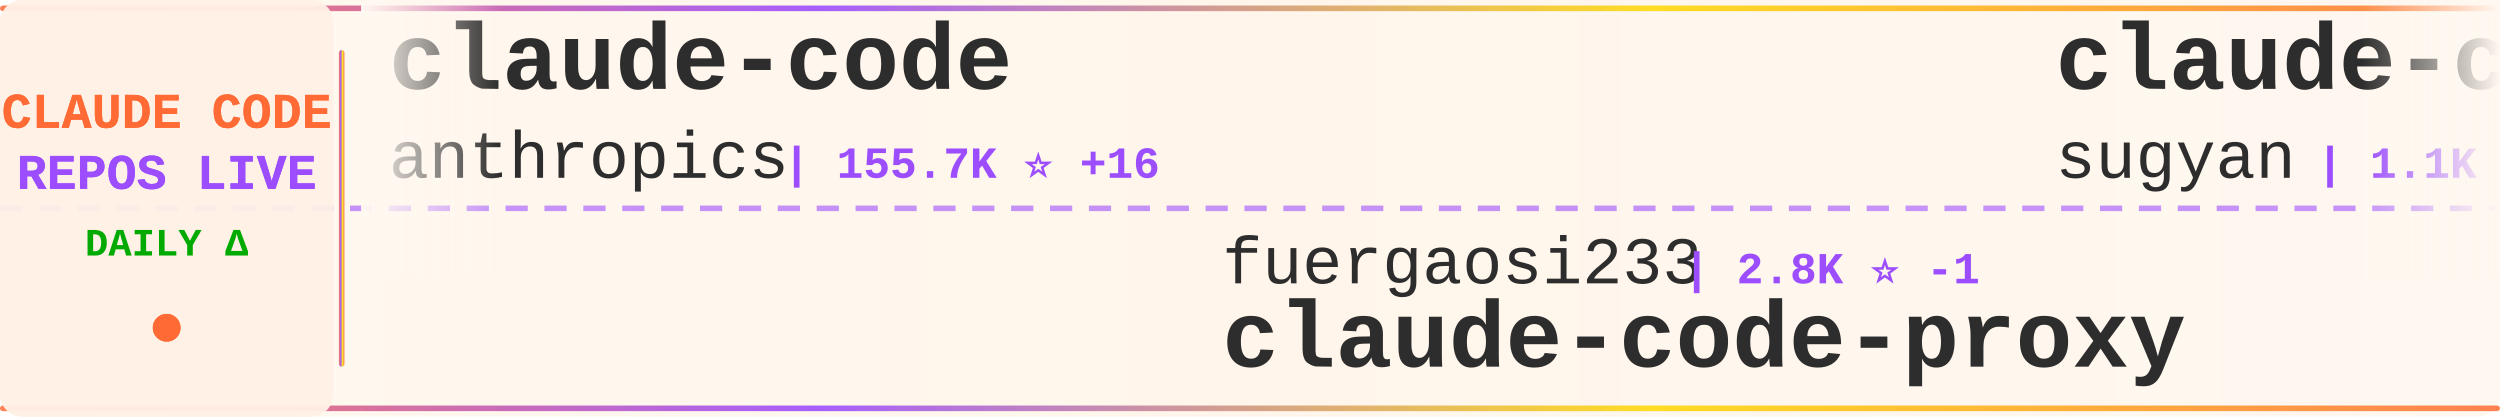
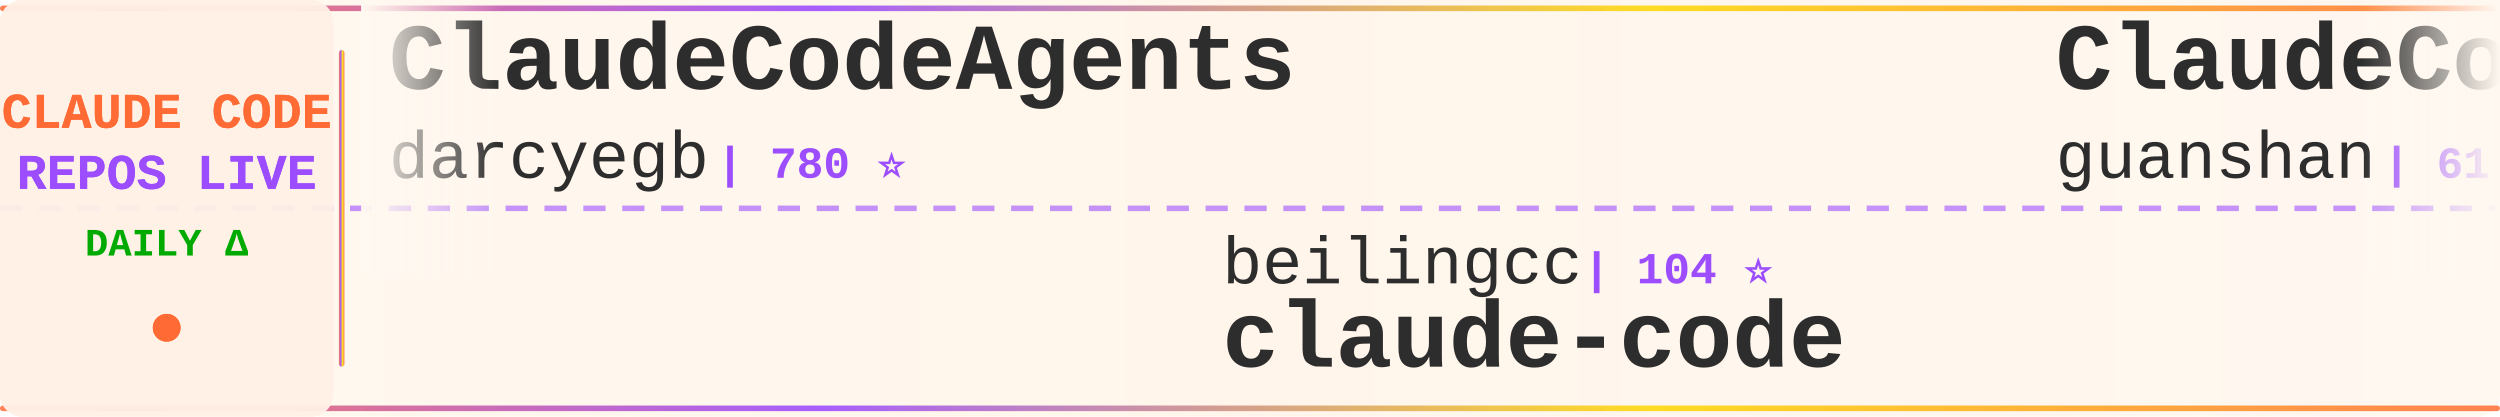
<svg xmlns="http://www.w3.org/2000/svg" width="900" height="150">
  <defs>
    <linearGradient id="tickerBg" x1="0%" y1="0%" x2="100%" y2="0%">
      <stop offset="0%" style="stop-color:#fff8f0;stop-opacity:0.98" />
      <stop offset="50%" style="stop-color:#fff5eb;stop-opacity:1" />
      <stop offset="100%" style="stop-color:#fff8f0;stop-opacity:0.98" />
    </linearGradient>
    <linearGradient id="borderGrad" x1="0%" y1="0%" x2="100%" y2="0%">
      <stop offset="0%" style="stop-color:#FF6B35;stop-opacity:0.85">
        <animate attributeName="stop-opacity" values="0.85;1;0.85" dur="2s" repeatCount="indefinite" />
      </stop>
      <stop offset="33%" style="stop-color:#9C4EFF;stop-opacity:0.9">
        <animate attributeName="stop-opacity" values="0.9;1;0.9" dur="2.2s" repeatCount="indefinite" />
      </stop>
      <stop offset="66%" style="stop-color:#FFD700;stop-opacity:0.85">
        <animate attributeName="stop-opacity" values="0.85;1;0.85" dur="1.8s" repeatCount="indefinite" />
      </stop>
      <stop offset="100%" style="stop-color:#FF6B35;stop-opacity:0.85">
        <animate attributeName="stop-opacity" values="0.85;1;0.85" dur="2s" repeatCount="indefinite" />
      </stop>
    </linearGradient>
    <filter id="textGlow">
      <feGaussianBlur stdDeviation="0.15" result="coloredBlur" />
      <feMerge>
        <feMergeNode in="coloredBlur" />
        <feMergeNode in="SourceGraphic" />
      </feMerge>
    </filter>
    <filter id="metricGlow">
      <feGaussianBlur stdDeviation="0.2" result="coloredBlur" />
      <feMerge>
        <feMergeNode in="coloredBlur" />
        <feMergeNode in="SourceGraphic" />
      </feMerge>
    </filter>
    <linearGradient id="leftFade" x1="0%" y1="0%" x2="100%" y2="0%">
      <stop offset="0%" style="stop-color:#fff8f0;stop-opacity:1" />
      <stop offset="100%" style="stop-color:#fff8f0;stop-opacity:0" />
    </linearGradient>
    <linearGradient id="rightFade" x1="0%" y1="0%" x2="100%" y2="0%">
      <stop offset="0%" style="stop-color:#fff8f0;stop-opacity:0" />
      <stop offset="100%" style="stop-color:#fff8f0;stop-opacity:1" />
    </linearGradient>
  </defs>
  <rect width="900" height="150" fill="url(#tickerBg)" rx="8" />
  <rect x="0" y="2" width="900" height="2" fill="url(#borderGrad)" rx="1" />
  <rect x="0" y="146" width="900" height="2" fill="url(#borderGrad)" rx="1" />
  <line x1="0" y1="75" x2="900" y2="75" stroke="#9C4EFF" stroke-width="2" stroke-dasharray="8 6" opacity="0.6" />
  <rect x="0" y="0" width="120" height="150" fill="#fff0e6" opacity="0.95" rx="8" />
  <text x="60" y="46" font-family="'Courier New', monospace" font-size="18" font-weight="bold" fill="#FF6B35" text-anchor="middle" filter="url(#textGlow)">
    CLAUDE CODE
  </text>
  <text x="60" y="68" font-family="'Courier New', monospace" font-size="18" font-weight="bold" fill="#9C4EFF" text-anchor="middle" filter="url(#textGlow)">
    REPOS LIVE
  </text>
  <text x="60" y="92" font-family="'Courier New', monospace" font-size="14" font-weight="bold" fill="#00aa00" text-anchor="middle">
    DAILY Δ
  </text>
  <circle cx="60" cy="118" r="5" fill="#FF6B35" filter="url(#metricGlow)">
    <animate attributeName="r" values="4;6;4" dur="1.5s" repeatCount="indefinite" />
    <animate attributeName="opacity" values="0.6;1;0.6" dur="1.5s" repeatCount="indefinite" />
  </circle>
  <rect x="122" y="18" width="2" height="114" fill="url(#borderGrad)" rx="1" />
  <clipPath id="tickerClip">
    <rect x="130" y="0" width="770" height="150" />
  </clipPath>
  <g clip-path="url(#tickerClip)">
    <g id="tickerItems">
      <animateTransform attributeName="transform" attributeType="XML" type="translate" from="0 0" to="-3000 0" dur="54s" repeatCount="indefinite" />
      <g transform="translate(0, 0)">
-         <text x="140" y="32" font-family="'Courier New', monospace" font-size="34" font-weight="bold" fill="#2d2d2d">claude-code</text>
-         <text x="140" y="64" font-family="'Courier New', monospace" font-size="24" font-weight="normal" fill="#2d2d2d" opacity="1.0">anthropics</text>
-         <text x="282" y="64" font-family="'Courier New', monospace" font-size="16" font-weight="bold" fill="#9C4EFF"> | 155.7K ⭐ +16</text>
+         <text x="140" y="32" font-family="'Courier New', monospace" font-size="34" font-weight="bold" fill="#2d2d2d">ClaudeCodeAgents</text>
+         <text x="140" y="64" font-family="'Courier New', monospace" font-size="24" font-weight="normal" fill="#2d2d2d" opacity="1.0">darcyegb</text>
+         <text x="258" y="64" font-family="'Courier New', monospace" font-size="16" font-weight="bold" fill="#9C4EFF"> | 780 ⭐</text>
      </g>
      <g transform="translate(300, 0)">
-         <text x="140" y="102" font-family="'Courier New', monospace" font-size="24" font-weight="normal" fill="#2d2d2d" opacity="1.0">fuergaosi233</text>
-         <text x="306" y="102" font-family="'Courier New', monospace" font-size="16" font-weight="bold" fill="#9C4EFF"> | 2.8K ⭐ -1</text>
-         <text x="140" y="132" font-family="'Courier New', monospace" font-size="34" font-weight="bold" fill="#2d2d2d">claude-code-proxy</text>
+         <text x="140" y="102" font-family="'Courier New', monospace" font-size="24" font-weight="normal" fill="#2d2d2d" opacity="1.0">beilingcc</text>
+         <text x="270" y="102" font-family="'Courier New', monospace" font-size="16" font-weight="bold" fill="#9C4EFF"> | 104 ⭐</text>
+         <text x="140" y="132" font-family="'Courier New', monospace" font-size="34" font-weight="bold" fill="#2d2d2d">claude-code</text>
      </g>
      <g transform="translate(600, 0)">
-         <text x="140" y="32" font-family="'Courier New', monospace" font-size="34" font-weight="bold" fill="#2d2d2d">claude-code-webui</text>
-         <text x="140" y="64" font-family="'Courier New', monospace" font-size="24" font-weight="normal" fill="#2d2d2d" opacity="1.0">sugyan</text>
-         <text x="234" y="64" font-family="'Courier New', monospace" font-size="16" font-weight="bold" fill="#9C4EFF"> | 1.1K ⭐</text>
+         <text x="140" y="32" font-family="'Courier New', monospace" font-size="34" font-weight="bold" fill="#2d2d2d">ClaudeCode</text>
+         <text x="140" y="64" font-family="'Courier New', monospace" font-size="24" font-weight="normal" fill="#2d2d2d" opacity="1.0">guanshan</text>
+         <text x="258" y="64" font-family="'Courier New', monospace" font-size="16" font-weight="bold" fill="#9C4EFF"> | 61 ⭐</text>
      </g>
      <g transform="translate(900, 0)">
-         <text x="140" y="102" font-family="'Courier New', monospace" font-size="24" font-weight="normal" fill="#2d2d2d" opacity="1.0">xorespesp</text>
-         <text x="270" y="102" font-family="'Courier New', monospace" font-size="16" font-weight="bold" fill="#9C4EFF"> | 231 ⭐</text>
+         <text x="140" y="102" font-family="'Courier New', monospace" font-size="24" font-weight="normal" fill="#2d2d2d" opacity="1.0">mrpaidsocial</text>
+         <text x="306" y="102" font-family="'Courier New', monospace" font-size="16" font-weight="bold" fill="#9C4EFF"> | 1.7K ⭐</text>
+         <text x="140" y="132" font-family="'Courier New', monospace" font-size="34" font-weight="bold" fill="#2d2d2d">arcads-claude-code-mrpai...</text>
+       </g>
+       <g transform="translate(1200, 0)">
+         <text x="140" y="32" font-family="'Courier New', monospace" font-size="34" font-weight="bold" fill="#2d2d2d">Claude-Code</text>
+         <text x="140" y="64" font-family="'Courier New', monospace" font-size="24" font-weight="normal" fill="#2d2d2d" opacity="1.0">KPR111</text>
+         <text x="234" y="64" font-family="'Courier New', monospace" font-size="16" font-weight="bold" fill="#9C4EFF"> | 18 ⭐</text>
+       </g>
+       <g transform="translate(1500, 0)">
+         <text x="140" y="102" font-family="'Courier New', monospace" font-size="24" font-weight="normal" fill="#2d2d2d" opacity="1.0">Windy3f3f3f3f</text>
+         <text x="318" y="102" font-family="'Courier New', monospace" font-size="16" font-weight="bold" fill="#9C4EFF"> | 3.8K ⭐</text>
+         <text x="140" y="132" font-family="'Courier New', monospace" font-size="34" font-weight="bold" fill="#2d2d2d">how-claude-code-works</text>
+       </g>
+       <g transform="translate(1800, 0)">
+         <text x="140" y="32" font-family="'Courier New', monospace" font-size="34" font-weight="bold" fill="#2d2d2d">awesome-claude-code-plug...</text>
+         <text x="140" y="64" font-family="'Courier New', monospace" font-size="24" font-weight="normal" fill="#2d2d2d" opacity="1.0">ccplugins</text>
+         <text x="270" y="64" font-family="'Courier New', monospace" font-size="16" font-weight="bold" fill="#9C4EFF"> | 1.0K ⭐</text>
+       </g>
+       <g transform="translate(2100, 0)">
+         <text x="140" y="102" font-family="'Courier New', monospace" font-size="24" font-weight="normal" fill="#2d2d2d" opacity="1.0">Windy3f3f3f3f</text>
+         <text x="318" y="102" font-family="'Courier New', monospace" font-size="16" font-weight="bold" fill="#9C4EFF"> | 2.8K ⭐</text>
+         <text x="140" y="132" font-family="'Courier New', monospace" font-size="34" font-weight="bold" fill="#2d2d2d">claude-code-from-scratch</text>
+       </g>
+       <g transform="translate(2400, 0)">
+         <text x="140" y="32" font-family="'Courier New', monospace" font-size="34" font-weight="bold" fill="#2d2d2d">awesome-claude-code-tool...</text>
+         <text x="140" y="64" font-family="'Courier New', monospace" font-size="24" font-weight="normal" fill="#2d2d2d" opacity="1.0">rohitg00</text>
+         <text x="258" y="64" font-family="'Courier New', monospace" font-size="16" font-weight="bold" fill="#9C4EFF"> | 2.8K ⭐ +1</text>
+       </g>
+       <g transform="translate(2700, 0)">
+         <text x="140" y="102" font-family="'Courier New', monospace" font-size="24" font-weight="normal" fill="#2d2d2d" opacity="1.0">alejandrobalderas</text>
+         <text x="366" y="102" font-family="'Courier New', monospace" font-size="16" font-weight="bold" fill="#9C4EFF"> | 3.0K ⭐</text>
+         <text x="140" y="132" font-family="'Courier New', monospace" font-size="34" font-weight="bold" fill="#2d2d2d">claude-code-from-source</text>
+       </g>
+       <g transform="translate(3000, 0)">
+         <text x="140" y="32" font-family="'Courier New', monospace" font-size="34" font-weight="bold" fill="#2d2d2d">ClaudeCodeAgents</text>
+         <text x="140" y="64" font-family="'Courier New', monospace" font-size="24" font-weight="normal" fill="#2d2d2d" opacity="1.0">darcyegb</text>
+         <text x="258" y="64" font-family="'Courier New', monospace" font-size="16" font-weight="bold" fill="#9C4EFF"> | 780 ⭐</text>
+       </g>
+       <g transform="translate(3300, 0)">
+         <text x="140" y="102" font-family="'Courier New', monospace" font-size="24" font-weight="normal" fill="#2d2d2d" opacity="1.0">beilingcc</text>
+         <text x="270" y="102" font-family="'Courier New', monospace" font-size="16" font-weight="bold" fill="#9C4EFF"> | 104 ⭐</text>
        <text x="140" y="132" font-family="'Courier New', monospace" font-size="34" font-weight="bold" fill="#2d2d2d">claude-code</text>
      </g>
-       <g transform="translate(1200, 0)">
-         <text x="140" y="32" font-family="'Courier New', monospace" font-size="34" font-weight="bold" fill="#2d2d2d">claude-code</text>
-         <text x="140" y="64" font-family="'Courier New', monospace" font-size="24" font-weight="normal" fill="#2d2d2d" opacity="1.0">Onewon</text>
-         <text x="234" y="64" font-family="'Courier New', monospace" font-size="16" font-weight="bold" fill="#9C4EFF"> | 182 ⭐</text>
-       </g>
-       <g transform="translate(1500, 0)">
-         <text x="140" y="102" font-family="'Courier New', monospace" font-size="24" font-weight="normal" fill="#2d2d2d" opacity="1.0">fazxes</text>
-         <text x="234" y="102" font-family="'Courier New', monospace" font-size="16" font-weight="bold" fill="#9C4EFF"> | 248 ⭐</text>
-         <text x="140" y="132" font-family="'Courier New', monospace" font-size="34" font-weight="bold" fill="#2d2d2d">Claude-code</text>
-       </g>
-       <g transform="translate(1800, 0)">
-         <text x="140" y="32" font-family="'Courier New', monospace" font-size="34" font-weight="bold" fill="#2d2d2d">claude-code</text>
-         <text x="140" y="64" font-family="'Courier New', monospace" font-size="24" font-weight="normal" fill="#2d2d2d" opacity="1.0">tanbiralam</text>
-         <text x="282" y="64" font-family="'Courier New', monospace" font-size="16" font-weight="bold" fill="#9C4EFF"> | 2.4K ⭐</text>
-       </g>
-       <g transform="translate(2100, 0)">
-         <text x="140" y="102" font-family="'Courier New', monospace" font-size="24" font-weight="normal" fill="#2d2d2d" opacity="1.0">pengchengneo</text>
-         <text x="306" y="102" font-family="'Courier New', monospace" font-size="16" font-weight="bold" fill="#9C4EFF"> | 1.8K ⭐</text>
-         <text x="140" y="132" font-family="'Courier New', monospace" font-size="34" font-weight="bold" fill="#2d2d2d">Claude-Code</text>
-       </g>
-       <g transform="translate(2400, 0)">
-         <text x="140" y="32" font-family="'Courier New', monospace" font-size="34" font-weight="bold" fill="#2d2d2d">Claude-code</text>
-         <text x="140" y="64" font-family="'Courier New', monospace" font-size="24" font-weight="normal" fill="#2d2d2d" opacity="1.0">zstmfhy</text>
-         <text x="246" y="64" font-family="'Courier New', monospace" font-size="16" font-weight="bold" fill="#9C4EFF"> | 188 ⭐</text>
-       </g>
-       <g transform="translate(2700, 0)">
-         <text x="140" y="102" font-family="'Courier New', monospace" font-size="24" font-weight="normal" fill="#2d2d2d" opacity="1.0">Chachamaru127</text>
-         <text x="318" y="102" font-family="'Courier New', monospace" font-size="16" font-weight="bold" fill="#9C4EFF"> | 3.2K ⭐</text>
-         <text x="140" y="132" font-family="'Courier New', monospace" font-size="34" font-weight="bold" fill="#2d2d2d">claude-code-harness</text>
-       </g>
-       <g transform="translate(3000, 0)">
-         <text x="140" y="32" font-family="'Courier New', monospace" font-size="34" font-weight="bold" fill="#2d2d2d">claude-code</text>
-         <text x="140" y="64" font-family="'Courier New', monospace" font-size="24" font-weight="normal" fill="#2d2d2d" opacity="1.0">anthropics</text>
-         <text x="282" y="64" font-family="'Courier New', monospace" font-size="16" font-weight="bold" fill="#9C4EFF"> | 155.7K ⭐ +16</text>
-       </g>
-       <g transform="translate(3300, 0)">
-         <text x="140" y="102" font-family="'Courier New', monospace" font-size="24" font-weight="normal" fill="#2d2d2d" opacity="1.0">fuergaosi233</text>
-         <text x="306" y="102" font-family="'Courier New', monospace" font-size="16" font-weight="bold" fill="#9C4EFF"> | 2.8K ⭐ -1</text>
-         <text x="140" y="132" font-family="'Courier New', monospace" font-size="34" font-weight="bold" fill="#2d2d2d">claude-code-proxy</text>
-       </g>
      <g transform="translate(3600, 0)">
-         <text x="140" y="32" font-family="'Courier New', monospace" font-size="34" font-weight="bold" fill="#2d2d2d">claude-code-webui</text>
-         <text x="140" y="64" font-family="'Courier New', monospace" font-size="24" font-weight="normal" fill="#2d2d2d" opacity="1.0">sugyan</text>
-         <text x="234" y="64" font-family="'Courier New', monospace" font-size="16" font-weight="bold" fill="#9C4EFF"> | 1.1K ⭐</text>
+         <text x="140" y="32" font-family="'Courier New', monospace" font-size="34" font-weight="bold" fill="#2d2d2d">ClaudeCode</text>
+         <text x="140" y="64" font-family="'Courier New', monospace" font-size="24" font-weight="normal" fill="#2d2d2d" opacity="1.0">guanshan</text>
+         <text x="258" y="64" font-family="'Courier New', monospace" font-size="16" font-weight="bold" fill="#9C4EFF"> | 61 ⭐</text>
      </g>
      <g transform="translate(3900, 0)">
-         <text x="140" y="102" font-family="'Courier New', monospace" font-size="24" font-weight="normal" fill="#2d2d2d" opacity="1.0">xorespesp</text>
-         <text x="270" y="102" font-family="'Courier New', monospace" font-size="16" font-weight="bold" fill="#9C4EFF"> | 231 ⭐</text>
-         <text x="140" y="132" font-family="'Courier New', monospace" font-size="34" font-weight="bold" fill="#2d2d2d">claude-code</text>
+         <text x="140" y="102" font-family="'Courier New', monospace" font-size="24" font-weight="normal" fill="#2d2d2d" opacity="1.0">mrpaidsocial</text>
+         <text x="306" y="102" font-family="'Courier New', monospace" font-size="16" font-weight="bold" fill="#9C4EFF"> | 1.7K ⭐</text>
+         <text x="140" y="132" font-family="'Courier New', monospace" font-size="34" font-weight="bold" fill="#2d2d2d">arcads-claude-code-mrpai...</text>
      </g>
    </g>
  </g>
  <rect x="130" y="0" width="50" height="100" fill="url(#leftFade)" />
  <rect x="850" y="0" width="50" height="100" fill="url(#rightFade)" />
</svg>
